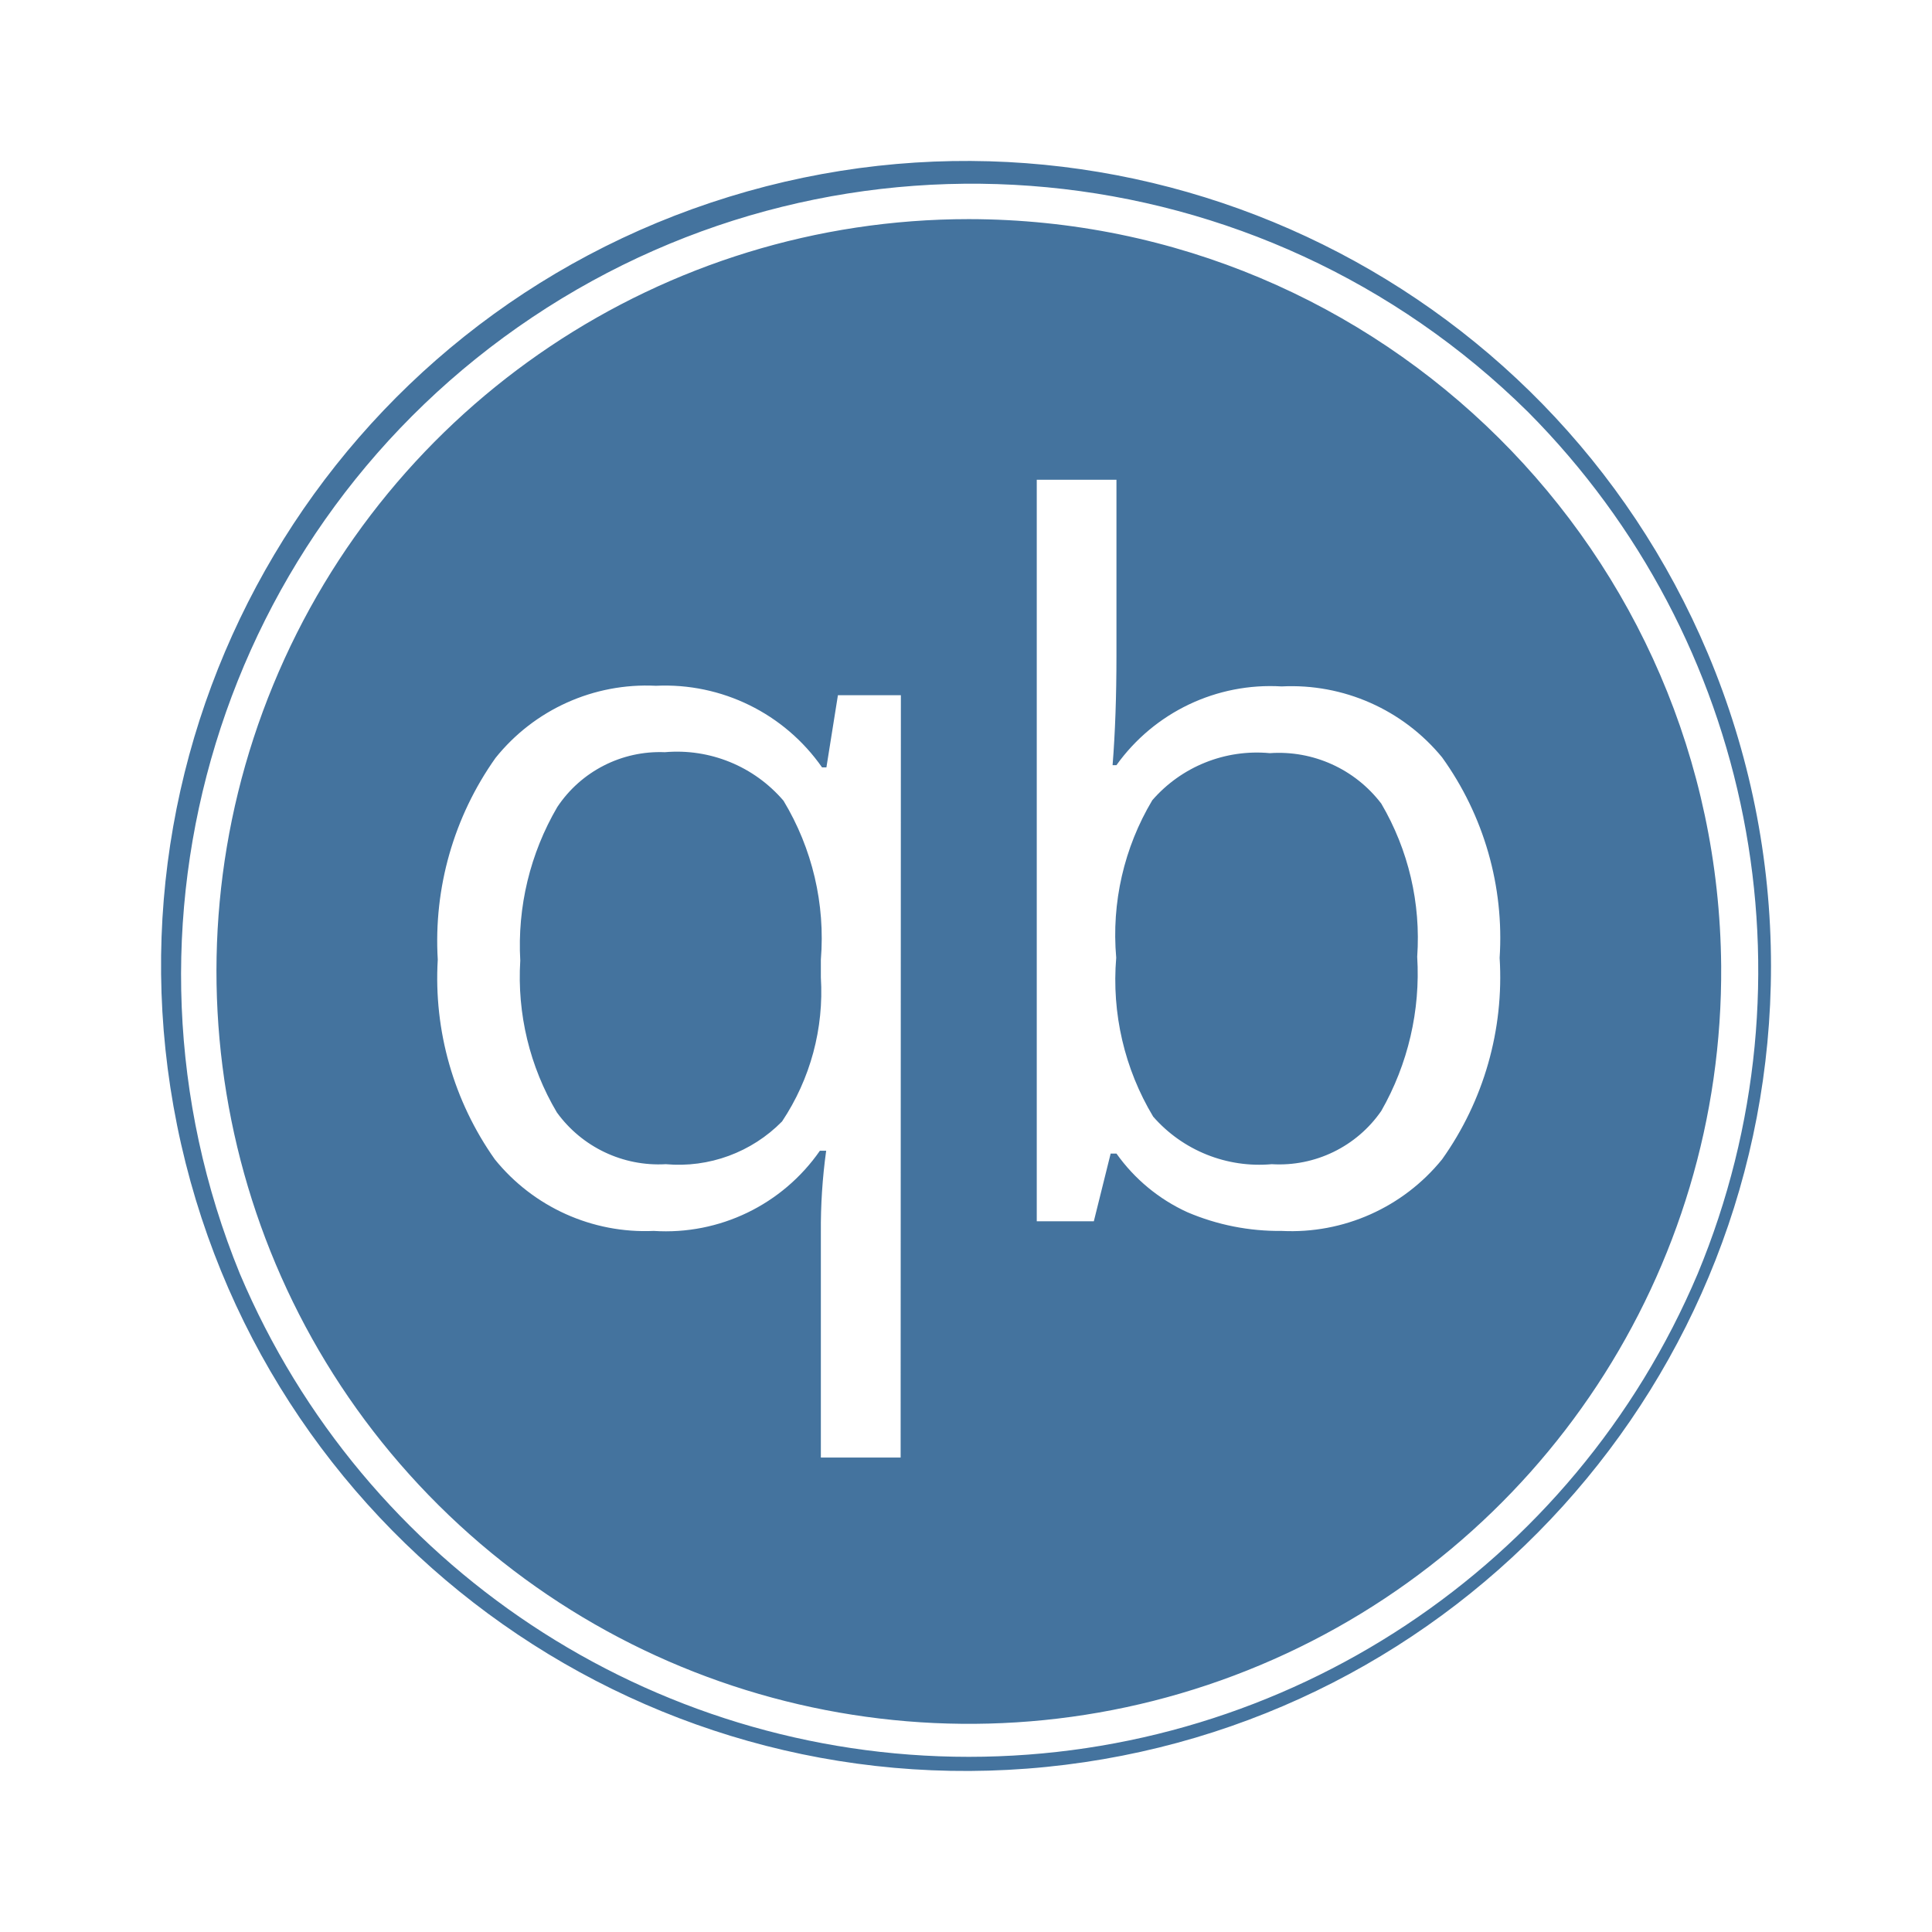
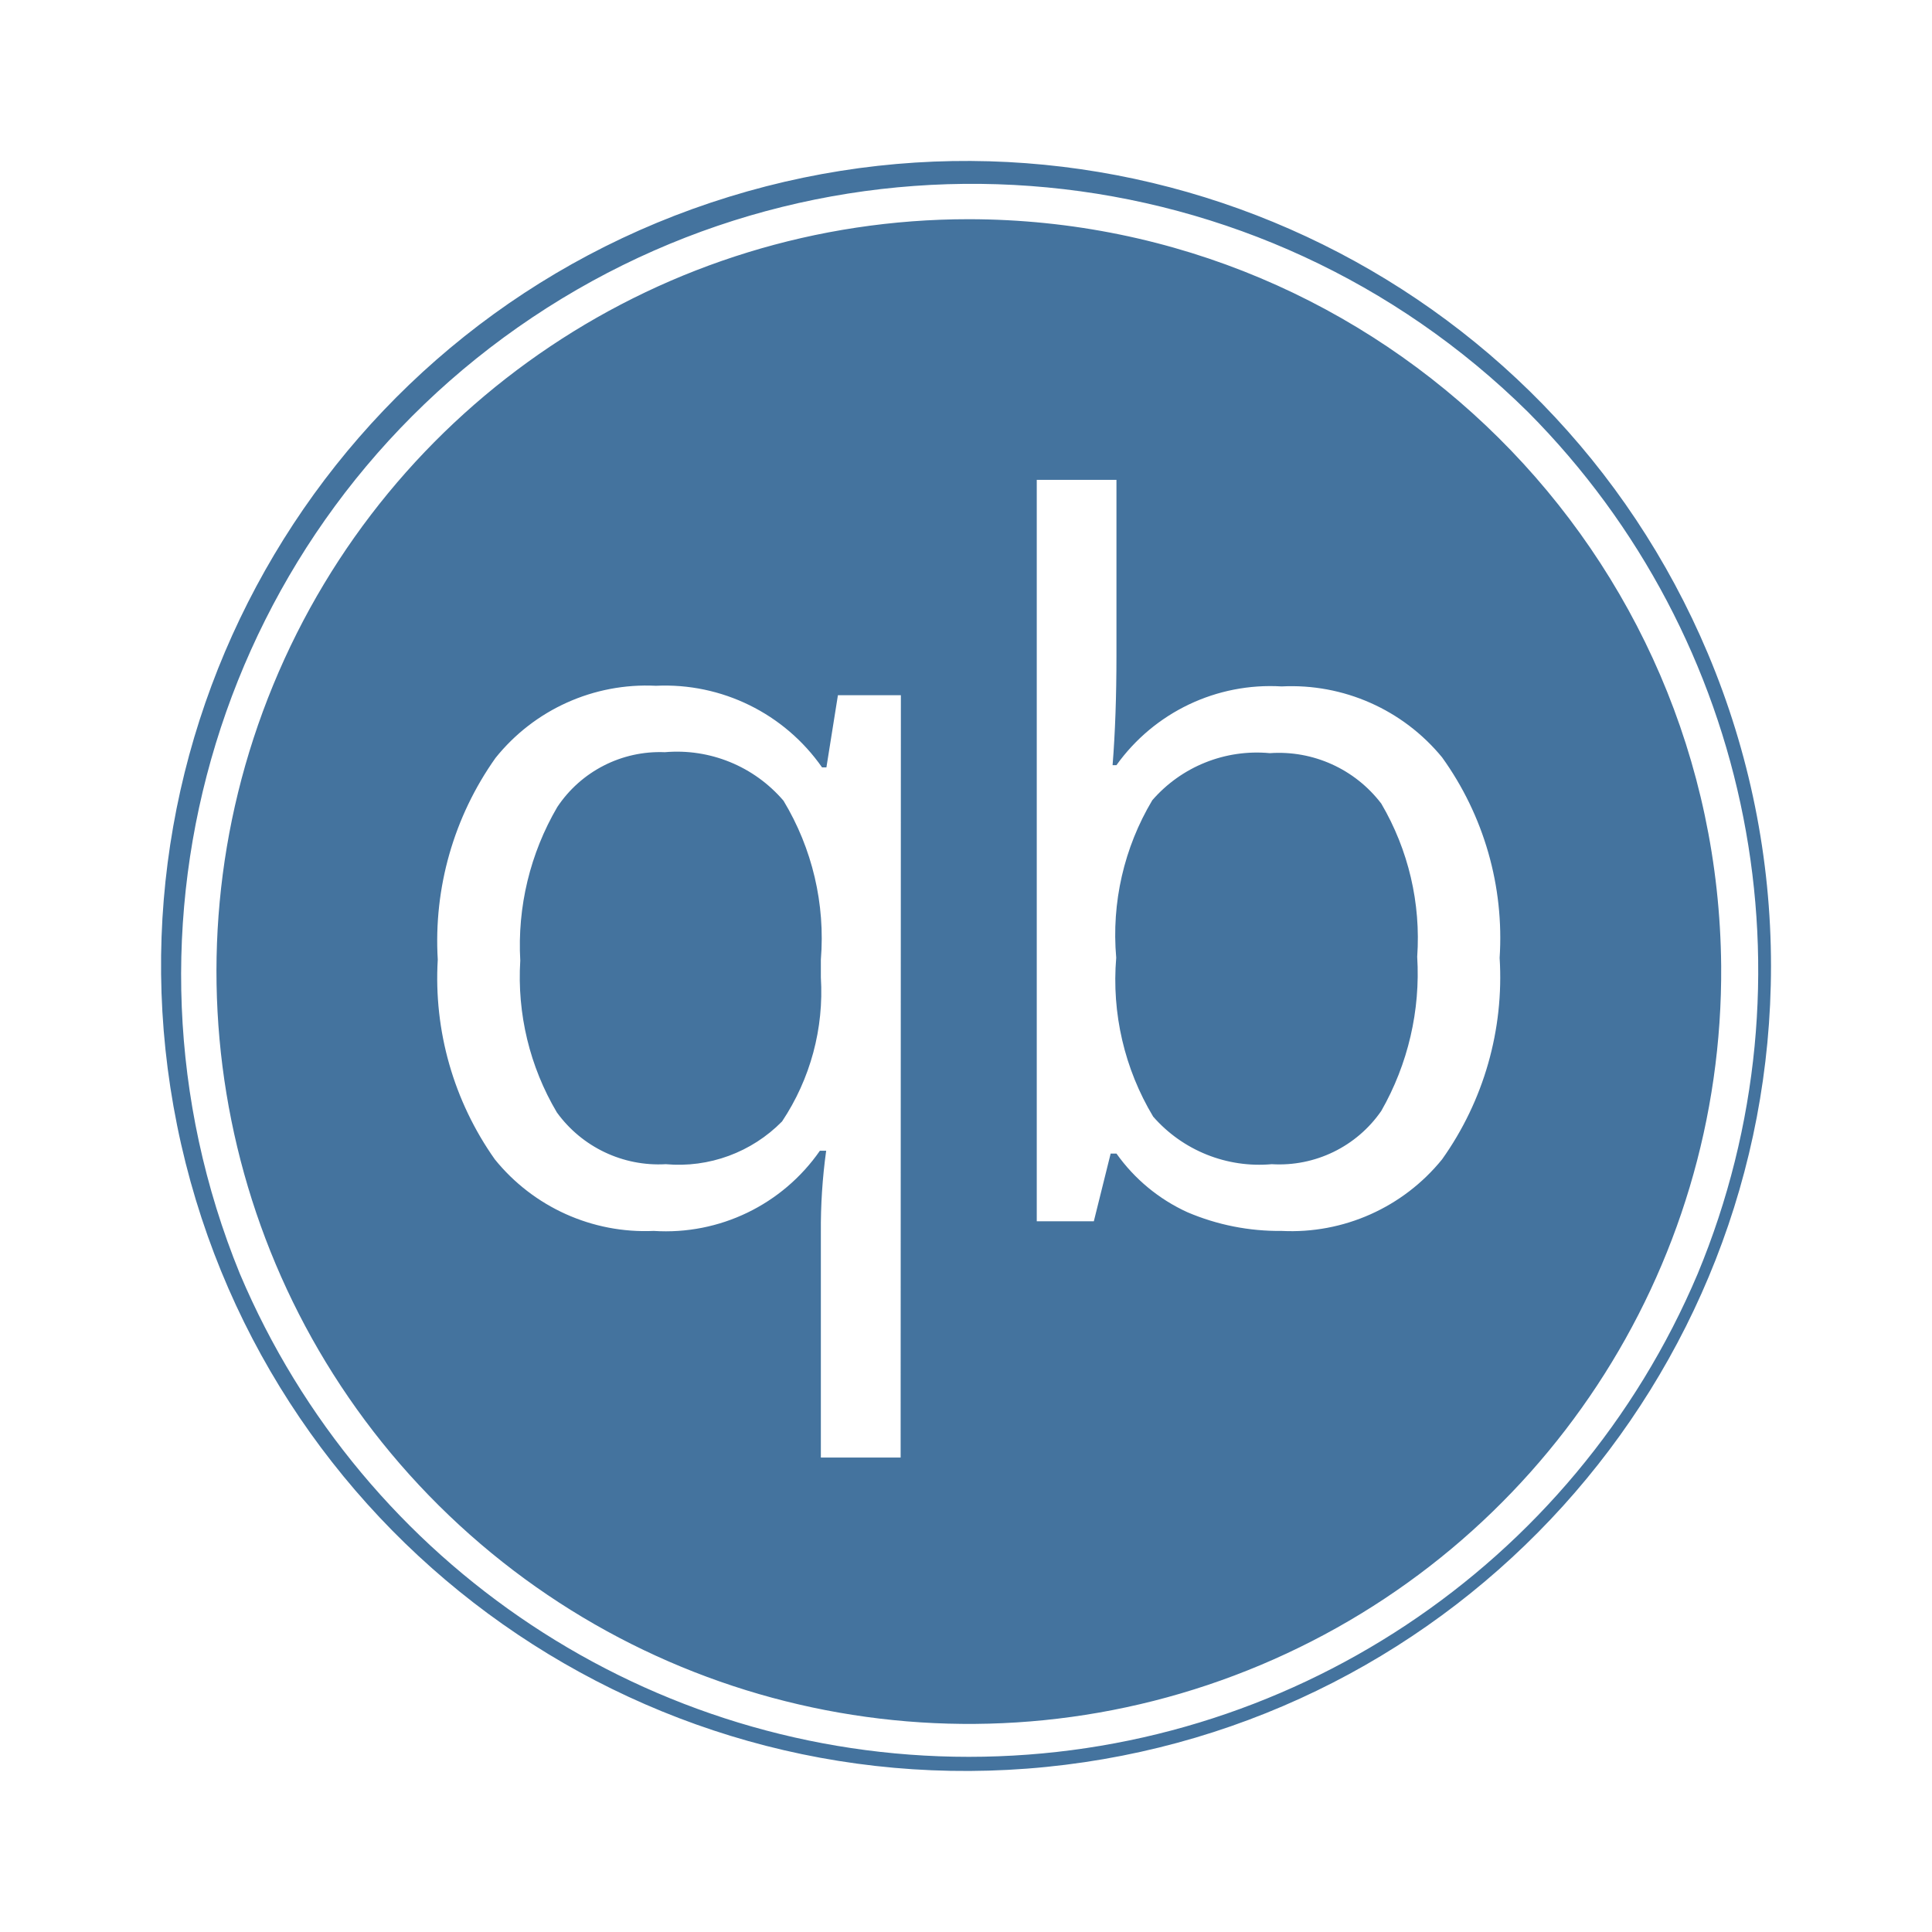
<svg xmlns="http://www.w3.org/2000/svg" viewBox="0 0 24 24">
-   <path fill="#44739e" d="M12.035 2.722a9.346 9.346 0 1 0 9.346 9.277 9.357 9.357 0 0 0-9.346-9.277m-.847 15.384h-.991v-2.797a7 7 0 0 1 .066-1.014h-.078a2.33 2.33 0 0 1-2.064.996 2.4 2.4 0 0 1-1.974-.889 3.9 3.9 0 0 1-.709-2.481 3.93 3.93 0 0 1 .717-2.505 2.4 2.4 0 0 1 1.993-.897 2.38 2.38 0 0 1 2.064 1.014h.054l.143-.897h.782Zm6.726-3.704a2.41 2.41 0 0 1-1.993.889 2.9 2.9 0 0 1-1.17-.232 2.2 2.2 0 0 1-.882-.729h-.072l-.209.841h-.709V5.96h.99v2.185q0 .759-.048 1.36h.048a2.35 2.35 0 0 1 2.052-.978 2.42 2.42 0 0 1 1.993.881 3.84 3.84 0 0 1 .715 2.491 3.9 3.9 0 0 1-.715 2.503m3.302-6.283a9.999 9.999 0 1 0 .784 3.88 10 10 0 0 0-.784-3.88m-.127 7.705a9.832 9.832 0 0 1-18.109 0A9.826 9.826 0 0 1 18.983 5.119a9.835 9.835 0 0 1 2.106 10.705m-12.83-6.48a1.53 1.53 0 0 0-1.336.681 3.4 3.4 0 0 0-.46 1.908 3.3 3.3 0 0 0 .454 1.885 1.56 1.56 0 0 0 1.354.644 1.8 1.8 0 0 0 1.444-.531 2.9 2.9 0 0 0 .482-1.789v-.221a3.3 3.3 0 0 0-.464-1.974 1.74 1.74 0 0 0-1.474-.603m7.515.012a1.72 1.72 0 0 0-1.46.585 3.26 3.26 0 0 0-.448 1.956 3.3 3.3 0 0 0 .459 1.974 1.75 1.75 0 0 0 1.473.591 1.54 1.54 0 0 0 1.361-.662 3.44 3.44 0 0 0 .446-1.915 3.3 3.3 0 0 0-.446-1.902 1.6 1.6 0 0 0-1.385-.627" />
+   <path fill="#44739e" d="M12.035 2.723a9.346 9.346 0 1 0 9.346 9.276 9.357 9.357 0 0 0-9.346-9.276m-.847 15.383h-.991v-2.797a7 7 0 0 1 .066-1.014h-.078a2.33 2.33 0 0 1-2.064.996 2.4 2.4 0 0 1-1.974-.889 3.9 3.9 0 0 1-.709-2.481 3.93 3.93 0 0 1 .717-2.505 2.4 2.4 0 0 1 1.993-.897 2.38 2.38 0 0 1 2.064 1.014h.054l.143-.897h.782Zm6.726-3.704a2.41 2.41 0 0 1-1.993.889 2.9 2.9 0 0 1-1.17-.232 2.2 2.2 0 0 1-.882-.729h-.072l-.209.841h-.709v-9.21h.99v2.184q0 .759-.048 1.36h.048a2.35 2.35 0 0 1 2.052-.978 2.42 2.42 0 0 1 1.993.881 3.84 3.84 0 0 1 .715 2.491 3.9 3.9 0 0 1-.715 2.503m3.302-6.283a9.999 9.999 0 1 0 .784 3.88 10 10 0 0 0-.784-3.88m-.127 7.705a9.832 9.832 0 0 1-18.109 0A9.826 9.826 0 0 1 18.983 5.12a9.835 9.835 0 0 1 2.106 10.704m-12.83-6.48a1.53 1.53 0 0 0-1.336.681 3.4 3.4 0 0 0-.46 1.908 3.3 3.3 0 0 0 .454 1.885 1.56 1.56 0 0 0 1.354.644 1.8 1.8 0 0 0 1.444-.531 2.9 2.9 0 0 0 .482-1.789v-.221a3.3 3.3 0 0 0-.464-1.974 1.74 1.74 0 0 0-1.474-.603m7.515.012a1.72 1.72 0 0 0-1.46.585 3.26 3.26 0 0 0-.448 1.956 3.3 3.3 0 0 0 .459 1.974 1.75 1.75 0 0 0 1.473.591 1.54 1.54 0 0 0 1.361-.662 3.44 3.44 0 0 0 .446-1.915 3.3 3.3 0 0 0-.446-1.902 1.6 1.6 0 0 0-1.385-.627" />
</svg>
